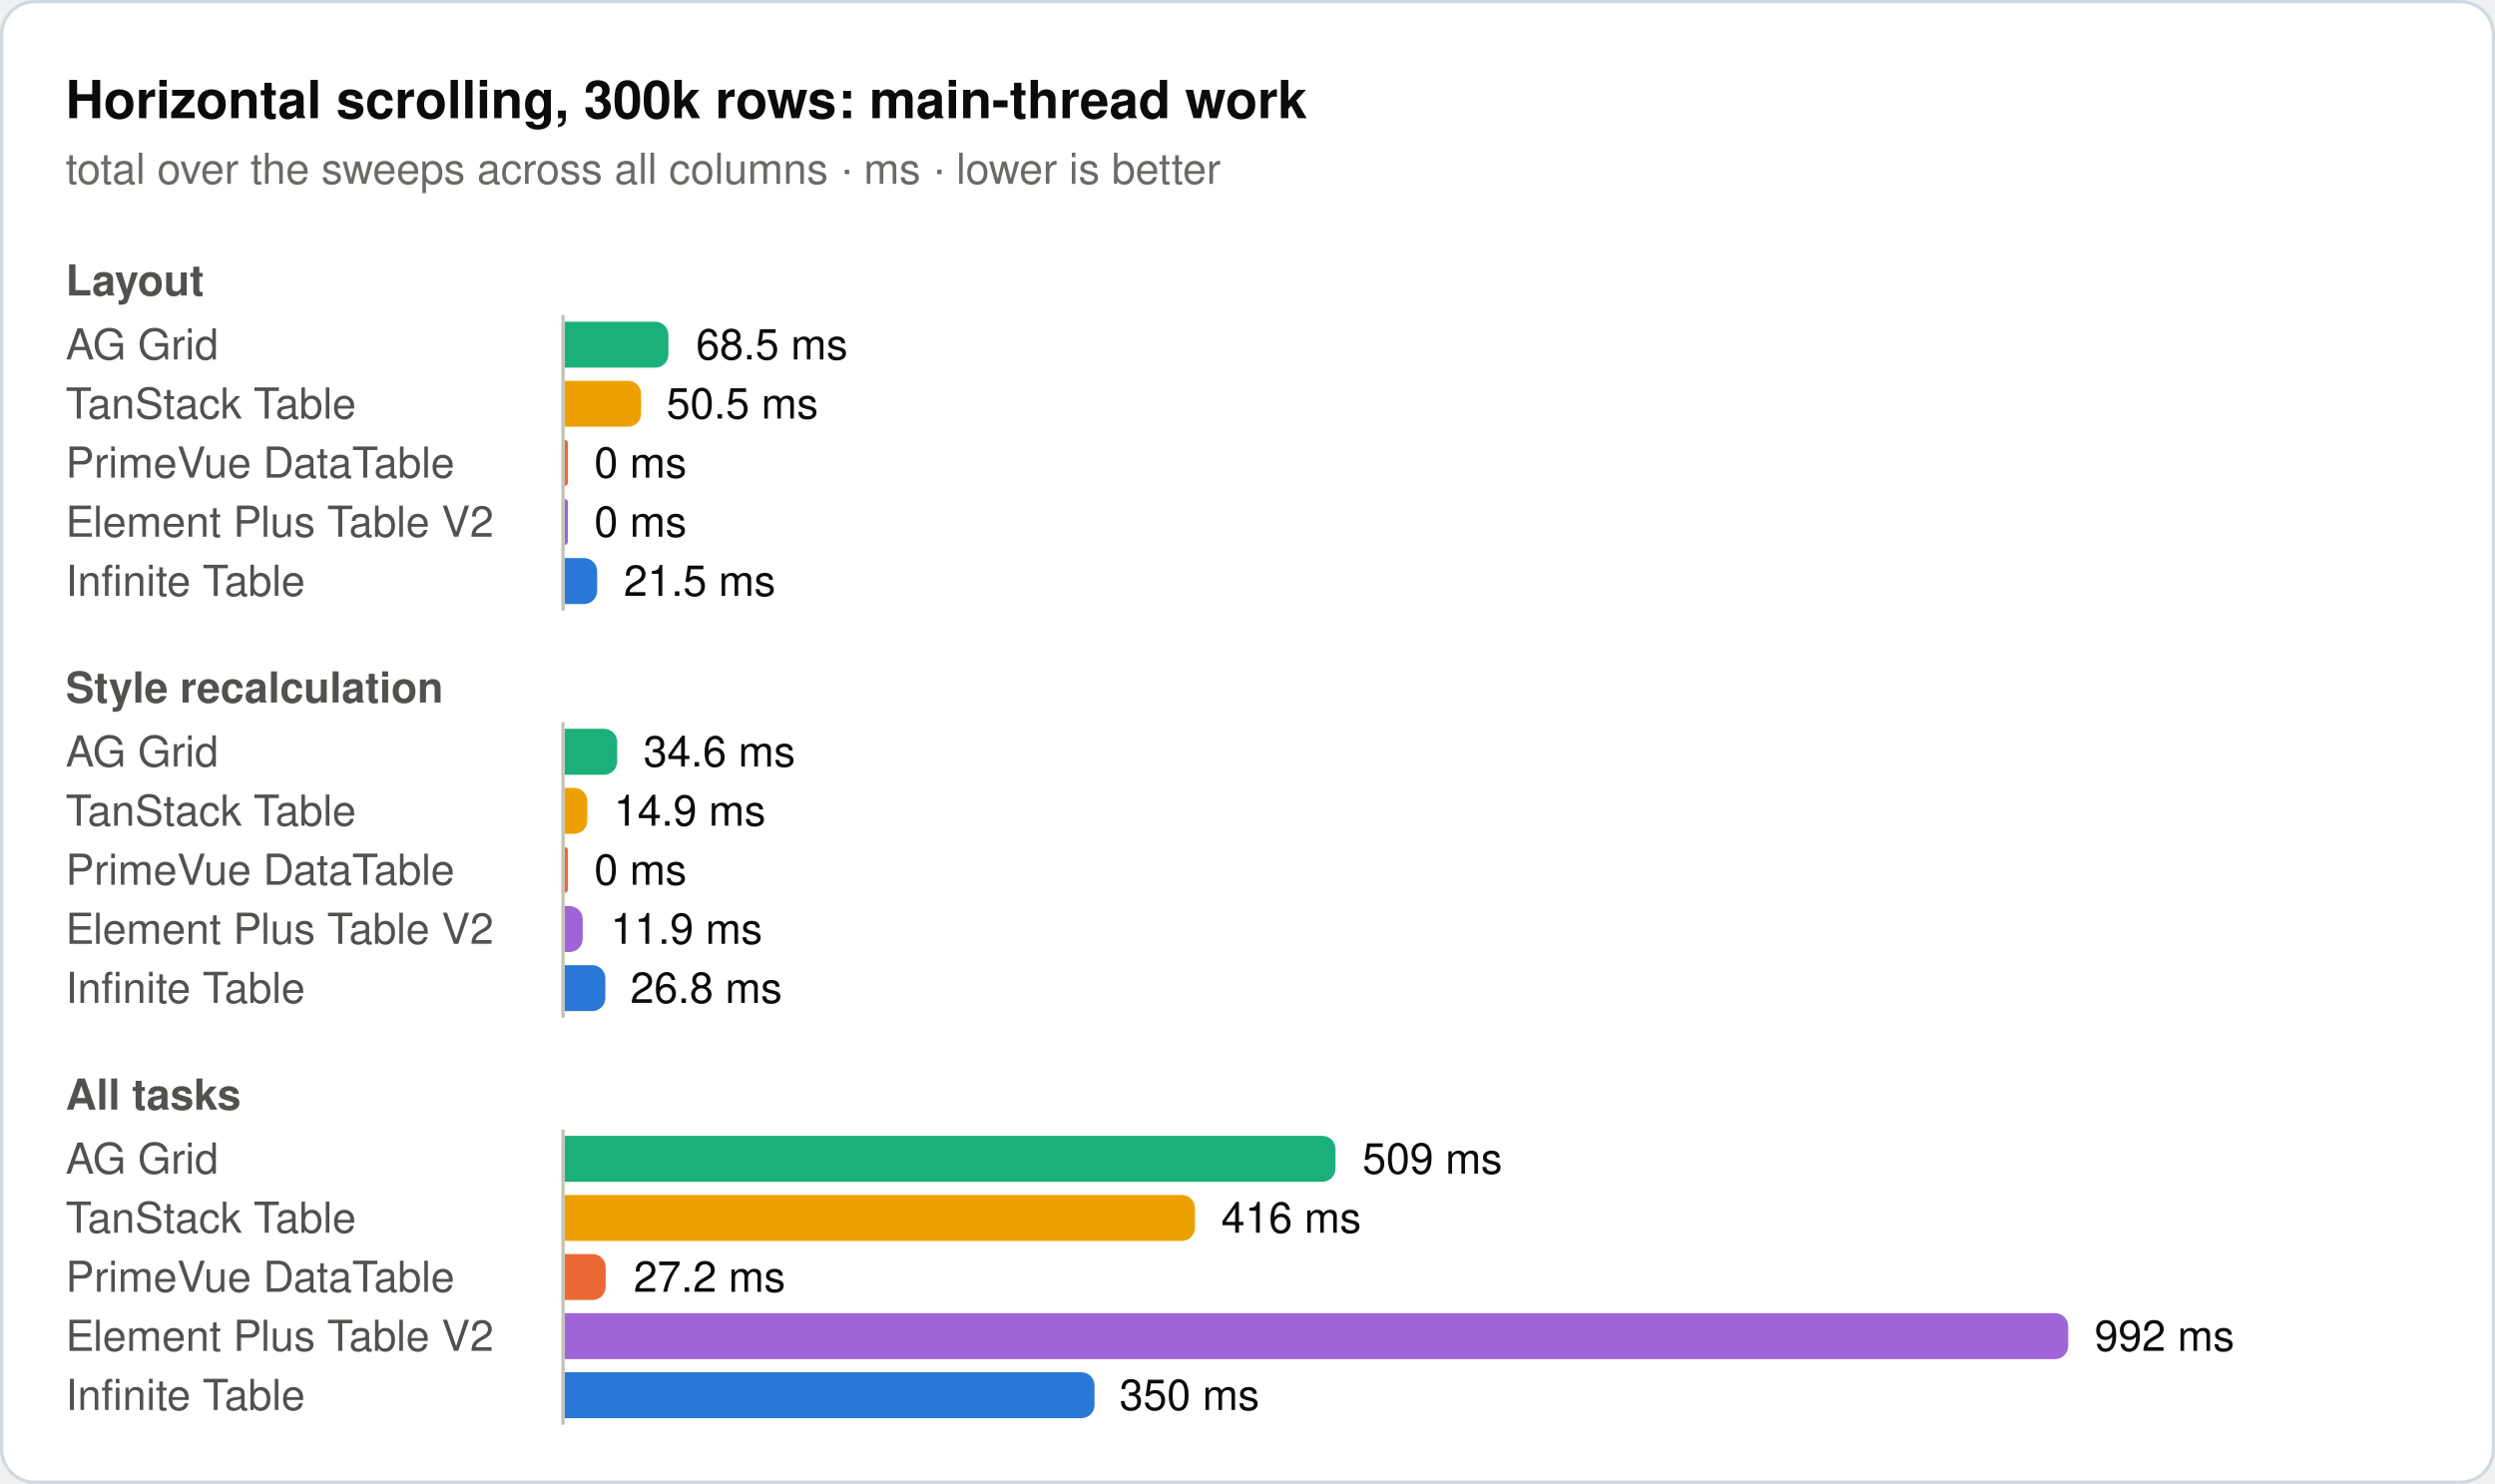
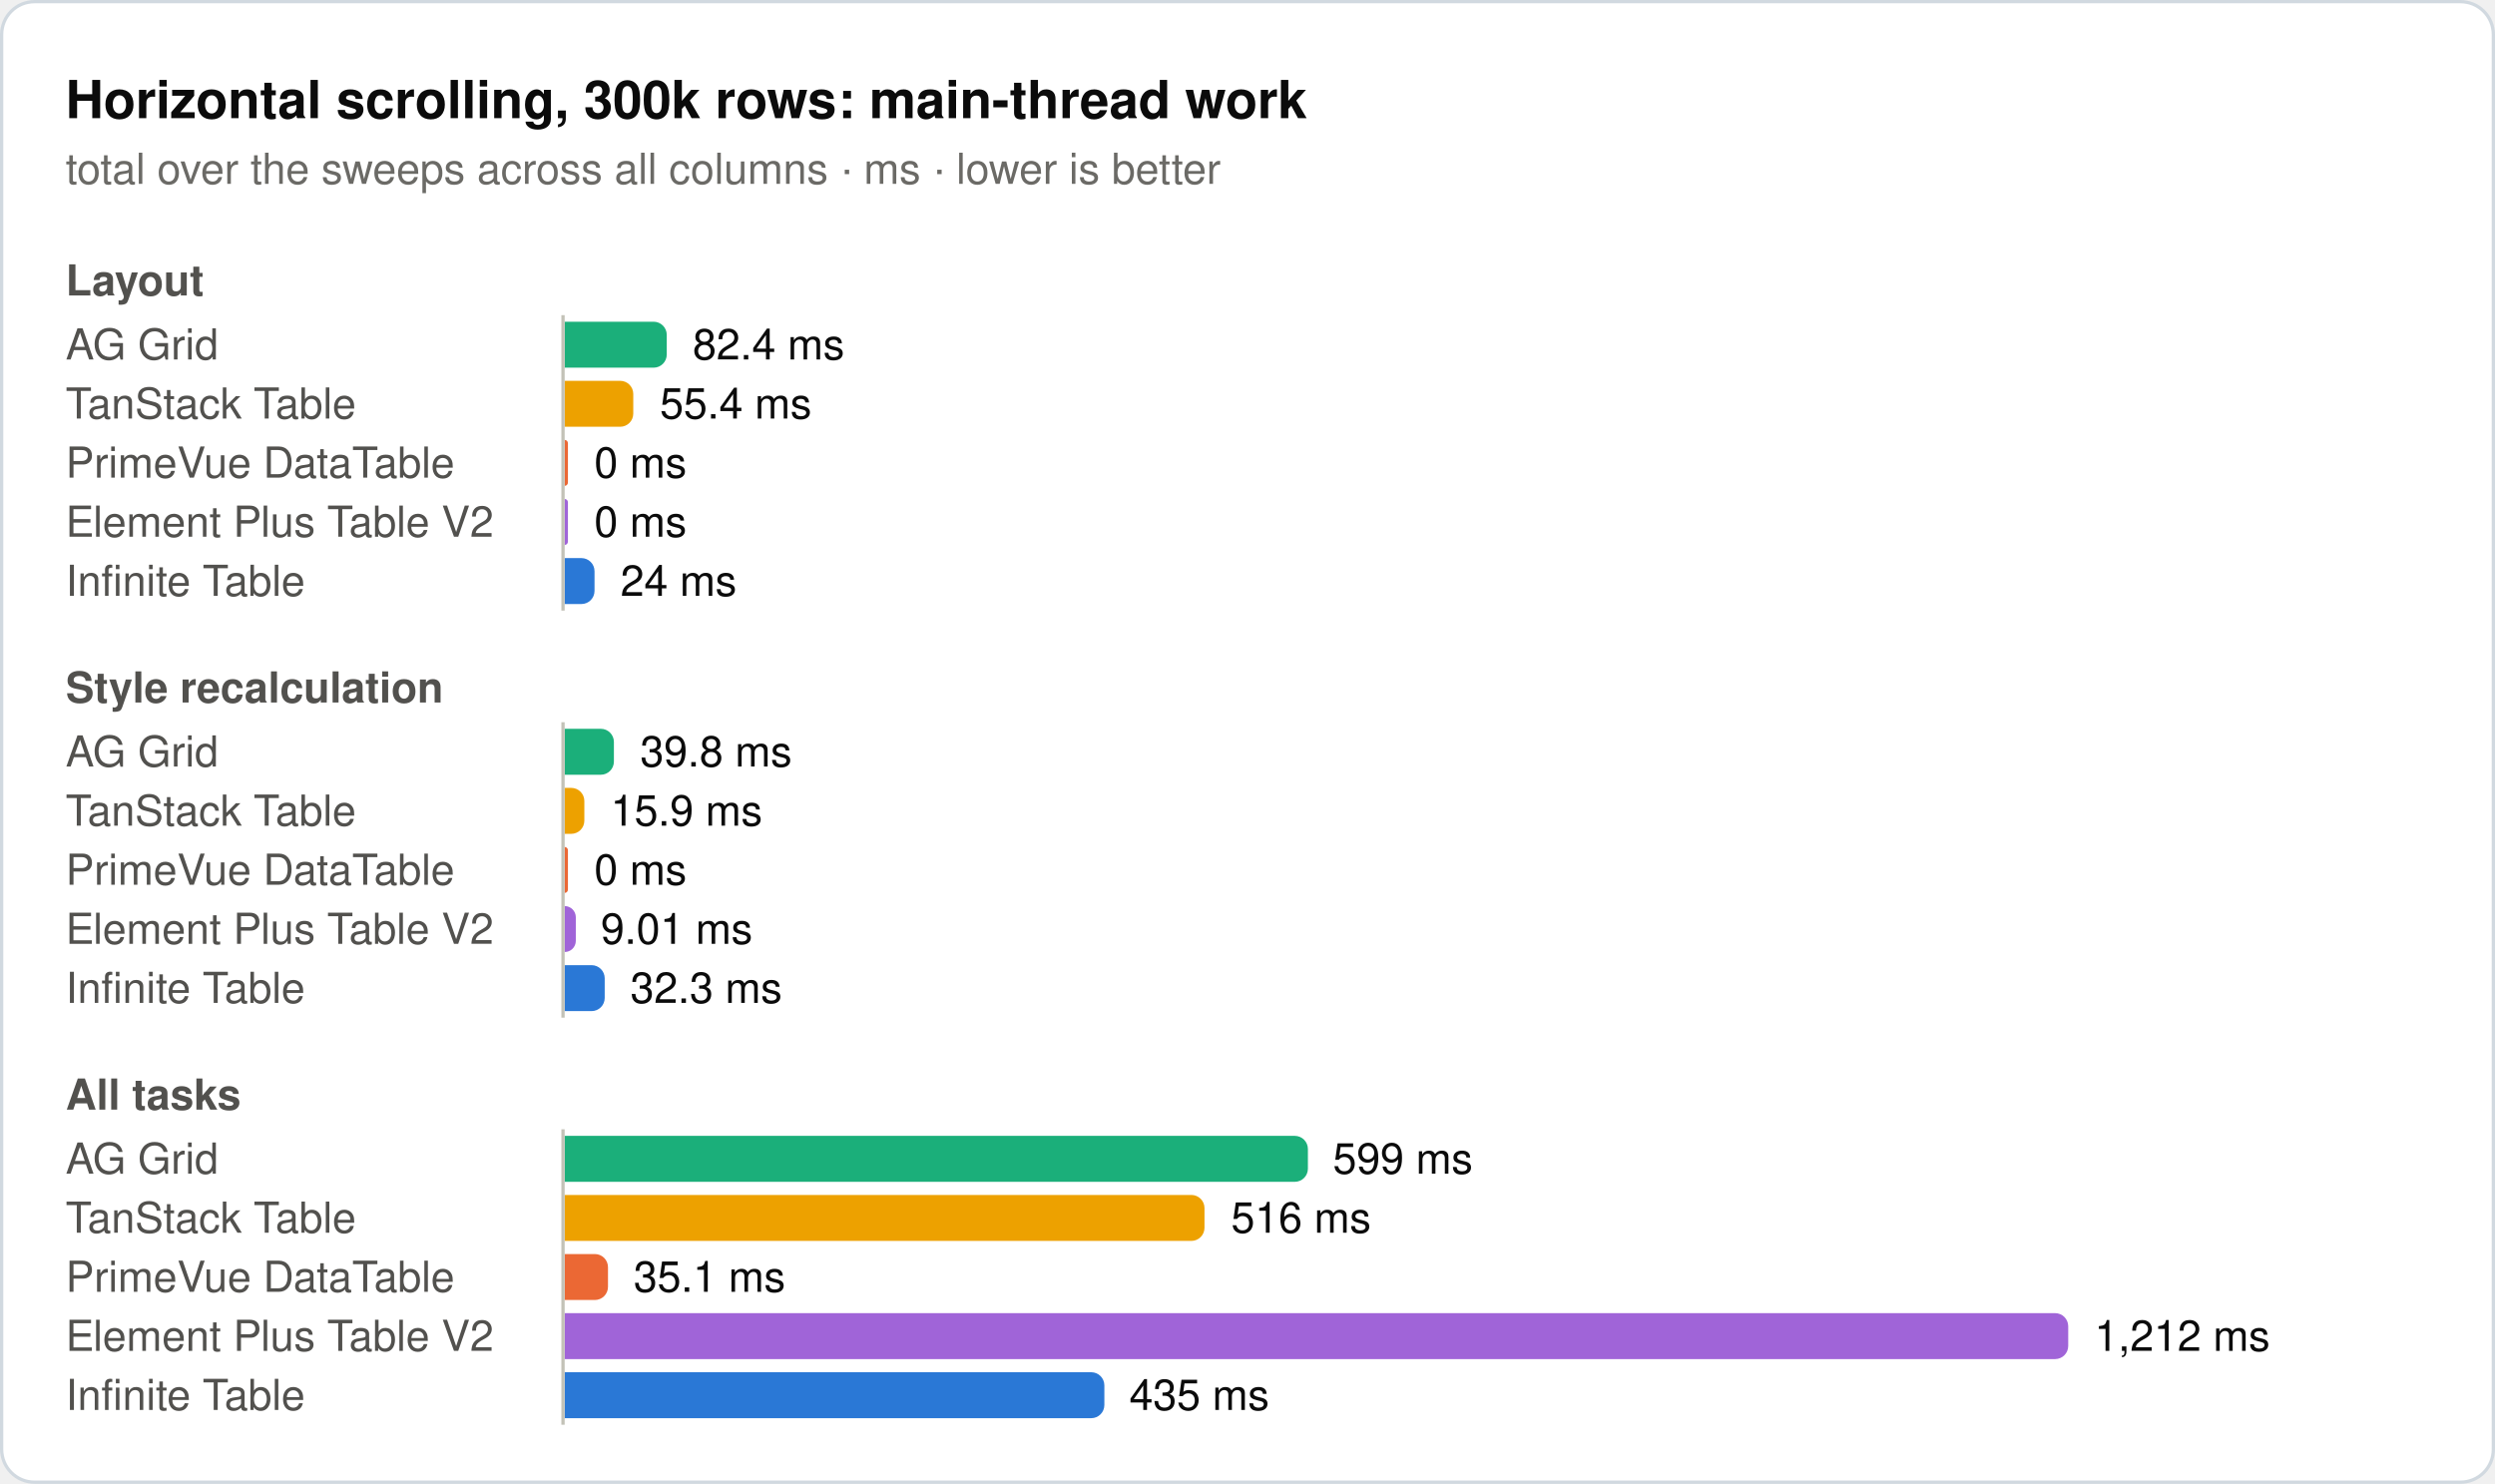
<svg xmlns="http://www.w3.org/2000/svg" width="760" height="452" viewBox="0 0 760 452" role="img">
  <rect x="0.5" y="0.5" width="759" height="451" rx="10" fill="#ffffff" stroke="#d1d9e0" />
  <text x="20" y="36" font-family="system-ui, -apple-system, 'Segoe UI', Helvetica, Arial, sans-serif" font-size="16" font-weight="600" fill="#0b0b0b">Horizontal scrolling, 300k rows: main-thread work</text>
  <text x="20" y="56" font-family="system-ui, -apple-system, 'Segoe UI', Helvetica, Arial, sans-serif" font-size="13" fill="#6b6a66">total over the sweeps across all columns · ms · lower is better</text>
  <text x="20" y="90" font-family="system-ui, -apple-system, 'Segoe UI', Helvetica, Arial, sans-serif" font-size="13" font-weight="600" fill="#52514e">Layout</text>
  <text x="20" y="109.5" font-family="system-ui, -apple-system, 'Segoe UI', Helvetica, Arial, sans-serif" font-size="13" fill="#52514e">AG Grid</text>
-   <path d="M172,98H199.6a4,4 0 0 1 4,4V108a4,4 0 0 1 -4,4H172Z" fill="#1baf7a" />
-   <text x="212" y="109.5" font-family="system-ui, -apple-system, 'Segoe UI', Helvetica, Arial, sans-serif" font-size="13" fill="#0b0b0b">68.5 ms</text>
+   <path d="M172,98H199.1a4,4 0 0 1 4,4V108a4,4 0 0 1 -4,4H172Z" fill="#1baf7a" />
+   <text x="211" y="109.5" font-family="system-ui, -apple-system, 'Segoe UI', Helvetica, Arial, sans-serif" font-size="13" fill="#0b0b0b">82.4 ms</text>
  <text x="20" y="127.5" font-family="system-ui, -apple-system, 'Segoe UI', Helvetica, Arial, sans-serif" font-size="13" fill="#52514e">TanStack Table</text>
-   <path d="M172,116H191.3a4,4 0 0 1 4,4V126a4,4 0 0 1 -4,4H172Z" fill="#eda100" />
-   <text x="203" y="127.5" font-family="system-ui, -apple-system, 'Segoe UI', Helvetica, Arial, sans-serif" font-size="13" fill="#0b0b0b">50.5 ms</text>
+   <path d="M172,116H188.9a4,4 0 0 1 4,4V126a4,4 0 0 1 -4,4H172Z" fill="#eda100" />
+   <text x="201" y="127.5" font-family="system-ui, -apple-system, 'Segoe UI', Helvetica, Arial, sans-serif" font-size="13" fill="#0b0b0b">55.4 ms</text>
  <text x="20" y="145.5" font-family="system-ui, -apple-system, 'Segoe UI', Helvetica, Arial, sans-serif" font-size="13" fill="#52514e">PrimeVue DataTable</text>
  <path d="M172,134H172a1,1 0 0 1 1,1V147a1,1 0 0 1 -1,1H172Z" fill="#eb6834" />
  <text x="181" y="145.5" font-family="system-ui, -apple-system, 'Segoe UI', Helvetica, Arial, sans-serif" font-size="13" fill="#0b0b0b">0 ms</text>
  <text x="20" y="163.5" font-family="system-ui, -apple-system, 'Segoe UI', Helvetica, Arial, sans-serif" font-size="13" fill="#52514e">Element Plus Table V2</text>
  <path d="M172,152H172a1,1 0 0 1 1,1V165a1,1 0 0 1 -1,1H172Z" fill="#a064d8" />
  <text x="181" y="163.5" font-family="system-ui, -apple-system, 'Segoe UI', Helvetica, Arial, sans-serif" font-size="13" fill="#0b0b0b">0 ms</text>
  <text x="20" y="181.5" font-family="system-ui, -apple-system, 'Segoe UI', Helvetica, Arial, sans-serif" font-size="13" fill="#52514e">Infinite Table</text>
-   <path d="M172,170H177.9a4,4 0 0 1 4,4V180a4,4 0 0 1 -4,4H172Z" fill="#2a78d6" />
-   <text x="190" y="181.5" font-family="system-ui, -apple-system, 'Segoe UI', Helvetica, Arial, sans-serif" font-size="13" fill="#0b0b0b">21.5 ms</text>
+   <path d="M172,170H177.1a4,4 0 0 1 4,4V180a4,4 0 0 1 -4,4H172Z" fill="#2a78d6" />
+   <text x="189" y="181.5" font-family="system-ui, -apple-system, 'Segoe UI', Helvetica, Arial, sans-serif" font-size="13" fill="#0b0b0b">24 ms</text>
  <line x1="171.5" y1="96" x2="171.5" y2="186" stroke="#c3c2b7" stroke-width="1" />
  <text x="20" y="214" font-family="system-ui, -apple-system, 'Segoe UI', Helvetica, Arial, sans-serif" font-size="13" font-weight="600" fill="#52514e">Style recalculation</text>
  <text x="20" y="233.5" font-family="system-ui, -apple-system, 'Segoe UI', Helvetica, Arial, sans-serif" font-size="13" fill="#52514e">AG Grid</text>
-   <path d="M172,222H184a4,4 0 0 1 4,4V232a4,4 0 0 1 -4,4H172Z" fill="#1baf7a" />
-   <text x="196" y="233.5" font-family="system-ui, -apple-system, 'Segoe UI', Helvetica, Arial, sans-serif" font-size="13" fill="#0b0b0b">34.6 ms</text>
+   <path d="M172,222H183a4,4 0 0 1 4,4V232a4,4 0 0 1 -4,4H172Z" fill="#1baf7a" />
+   <text x="195" y="233.5" font-family="system-ui, -apple-system, 'Segoe UI', Helvetica, Arial, sans-serif" font-size="13" fill="#0b0b0b">39.8 ms</text>
  <text x="20" y="251.5" font-family="system-ui, -apple-system, 'Segoe UI', Helvetica, Arial, sans-serif" font-size="13" fill="#52514e">TanStack Table</text>
-   <path d="M172,240H174.9a4,4 0 0 1 4,4V250a4,4 0 0 1 -4,4H172Z" fill="#eda100" />
-   <text x="187" y="251.5" font-family="system-ui, -apple-system, 'Segoe UI', Helvetica, Arial, sans-serif" font-size="13" fill="#0b0b0b">14.9 ms</text>
+   <path d="M172,240H174a4,4 0 0 1 4,4V250a4,4 0 0 1 -4,4H172Z" fill="#eda100" />
+   <text x="186" y="251.5" font-family="system-ui, -apple-system, 'Segoe UI', Helvetica, Arial, sans-serif" font-size="13" fill="#0b0b0b">15.9 ms</text>
  <text x="20" y="269.5" font-family="system-ui, -apple-system, 'Segoe UI', Helvetica, Arial, sans-serif" font-size="13" fill="#52514e">PrimeVue DataTable</text>
  <path d="M172,258H172a1,1 0 0 1 1,1V271a1,1 0 0 1 -1,1H172Z" fill="#eb6834" />
  <text x="181" y="269.5" font-family="system-ui, -apple-system, 'Segoe UI', Helvetica, Arial, sans-serif" font-size="13" fill="#0b0b0b">0 ms</text>
  <text x="20" y="287.5" font-family="system-ui, -apple-system, 'Segoe UI', Helvetica, Arial, sans-serif" font-size="13" fill="#52514e">Element Plus Table V2</text>
-   <path d="M172,276H173.5a4,4 0 0 1 4,4V286a4,4 0 0 1 -4,4H172Z" fill="#a064d8" />
-   <text x="186" y="287.5" font-family="system-ui, -apple-system, 'Segoe UI', Helvetica, Arial, sans-serif" font-size="13" fill="#0b0b0b">11.9 ms</text>
+   <path d="M172,276H172a3.4,3.4 0 0 1 3.4,3.4V286.6a3.4,3.4 0 0 1 -3.4,3.4H172Z" fill="#a064d8" />
+   <text x="183" y="287.5" font-family="system-ui, -apple-system, 'Segoe UI', Helvetica, Arial, sans-serif" font-size="13" fill="#0b0b0b">9.01 ms</text>
  <text x="20" y="305.5" font-family="system-ui, -apple-system, 'Segoe UI', Helvetica, Arial, sans-serif" font-size="13" fill="#52514e">Infinite Table</text>
-   <path d="M172,294H180.4a4,4 0 0 1 4,4V304a4,4 0 0 1 -4,4H172Z" fill="#2a78d6" />
-   <text x="192" y="305.5" font-family="system-ui, -apple-system, 'Segoe UI', Helvetica, Arial, sans-serif" font-size="13" fill="#0b0b0b">26.8 ms</text>
+   <path d="M172,294H180.2a4,4 0 0 1 4,4V304a4,4 0 0 1 -4,4H172Z" fill="#2a78d6" />
+   <text x="192" y="305.5" font-family="system-ui, -apple-system, 'Segoe UI', Helvetica, Arial, sans-serif" font-size="13" fill="#0b0b0b">32.3 ms</text>
  <line x1="171.5" y1="220" x2="171.5" y2="310" stroke="#c3c2b7" stroke-width="1" />
  <text x="20" y="338" font-family="system-ui, -apple-system, 'Segoe UI', Helvetica, Arial, sans-serif" font-size="13" font-weight="600" fill="#52514e">All tasks</text>
  <text x="20" y="357.5" font-family="system-ui, -apple-system, 'Segoe UI', Helvetica, Arial, sans-serif" font-size="13" fill="#52514e">AG Grid</text>
-   <path d="M172,346H402.8a4,4 0 0 1 4,4V356a4,4 0 0 1 -4,4H172Z" fill="#1baf7a" />
-   <text x="415" y="357.5" font-family="system-ui, -apple-system, 'Segoe UI', Helvetica, Arial, sans-serif" font-size="13" fill="#0b0b0b">509 ms</text>
+   <path d="M172,346H394.4a4,4 0 0 1 4,4V356a4,4 0 0 1 -4,4H172Z" fill="#1baf7a" />
+   <text x="406" y="357.5" font-family="system-ui, -apple-system, 'Segoe UI', Helvetica, Arial, sans-serif" font-size="13" fill="#0b0b0b">599 ms</text>
  <text x="20" y="375.5" font-family="system-ui, -apple-system, 'Segoe UI', Helvetica, Arial, sans-serif" font-size="13" fill="#52514e">TanStack Table</text>
-   <path d="M172,364H360a4,4 0 0 1 4,4V374a4,4 0 0 1 -4,4H172Z" fill="#eda100" />
-   <text x="372" y="375.5" font-family="system-ui, -apple-system, 'Segoe UI', Helvetica, Arial, sans-serif" font-size="13" fill="#0b0b0b">416 ms</text>
+   <path d="M172,364H362.9a4,4 0 0 1 4,4V374a4,4 0 0 1 -4,4H172Z" fill="#eda100" />
+   <text x="375" y="375.5" font-family="system-ui, -apple-system, 'Segoe UI', Helvetica, Arial, sans-serif" font-size="13" fill="#0b0b0b">516 ms</text>
  <text x="20" y="393.5" font-family="system-ui, -apple-system, 'Segoe UI', Helvetica, Arial, sans-serif" font-size="13" fill="#52514e">PrimeVue DataTable</text>
-   <path d="M172,382H180.5a4,4 0 0 1 4,4V392a4,4 0 0 1 -4,4H172Z" fill="#eb6834" />
-   <text x="193" y="393.5" font-family="system-ui, -apple-system, 'Segoe UI', Helvetica, Arial, sans-serif" font-size="13" fill="#0b0b0b">27.2 ms</text>
+   <path d="M172,382H181.2a4,4 0 0 1 4,4V392a4,4 0 0 1 -4,4H172Z" fill="#eb6834" />
+   <text x="193" y="393.5" font-family="system-ui, -apple-system, 'Segoe UI', Helvetica, Arial, sans-serif" font-size="13" fill="#0b0b0b">35.1 ms</text>
  <text x="20" y="411.5" font-family="system-ui, -apple-system, 'Segoe UI', Helvetica, Arial, sans-serif" font-size="13" fill="#52514e">Element Plus Table V2</text>
  <path d="M172,400H626a4,4 0 0 1 4,4V410a4,4 0 0 1 -4,4H172Z" fill="#a064d8" />
-   <text x="638" y="411.5" font-family="system-ui, -apple-system, 'Segoe UI', Helvetica, Arial, sans-serif" font-size="13" fill="#0b0b0b">992 ms</text>
+   <text x="638" y="411.5" font-family="system-ui, -apple-system, 'Segoe UI', Helvetica, Arial, sans-serif" font-size="13" fill="#0b0b0b">1,212 ms</text>
  <text x="20" y="429.5" font-family="system-ui, -apple-system, 'Segoe UI', Helvetica, Arial, sans-serif" font-size="13" fill="#52514e">Infinite Table</text>
-   <path d="M172,418H329.4a4,4 0 0 1 4,4V428a4,4 0 0 1 -4,4H172Z" fill="#2a78d6" />
-   <text x="341" y="429.5" font-family="system-ui, -apple-system, 'Segoe UI', Helvetica, Arial, sans-serif" font-size="13" fill="#0b0b0b">350 ms</text>
+   <path d="M172,418H332.4a4,4 0 0 1 4,4V428a4,4 0 0 1 -4,4H172Z" fill="#2a78d6" />
+   <text x="344" y="429.5" font-family="system-ui, -apple-system, 'Segoe UI', Helvetica, Arial, sans-serif" font-size="13" fill="#0b0b0b">435 ms</text>
  <line x1="171.5" y1="344" x2="171.5" y2="434" stroke="#c3c2b7" stroke-width="1" />
</svg>
